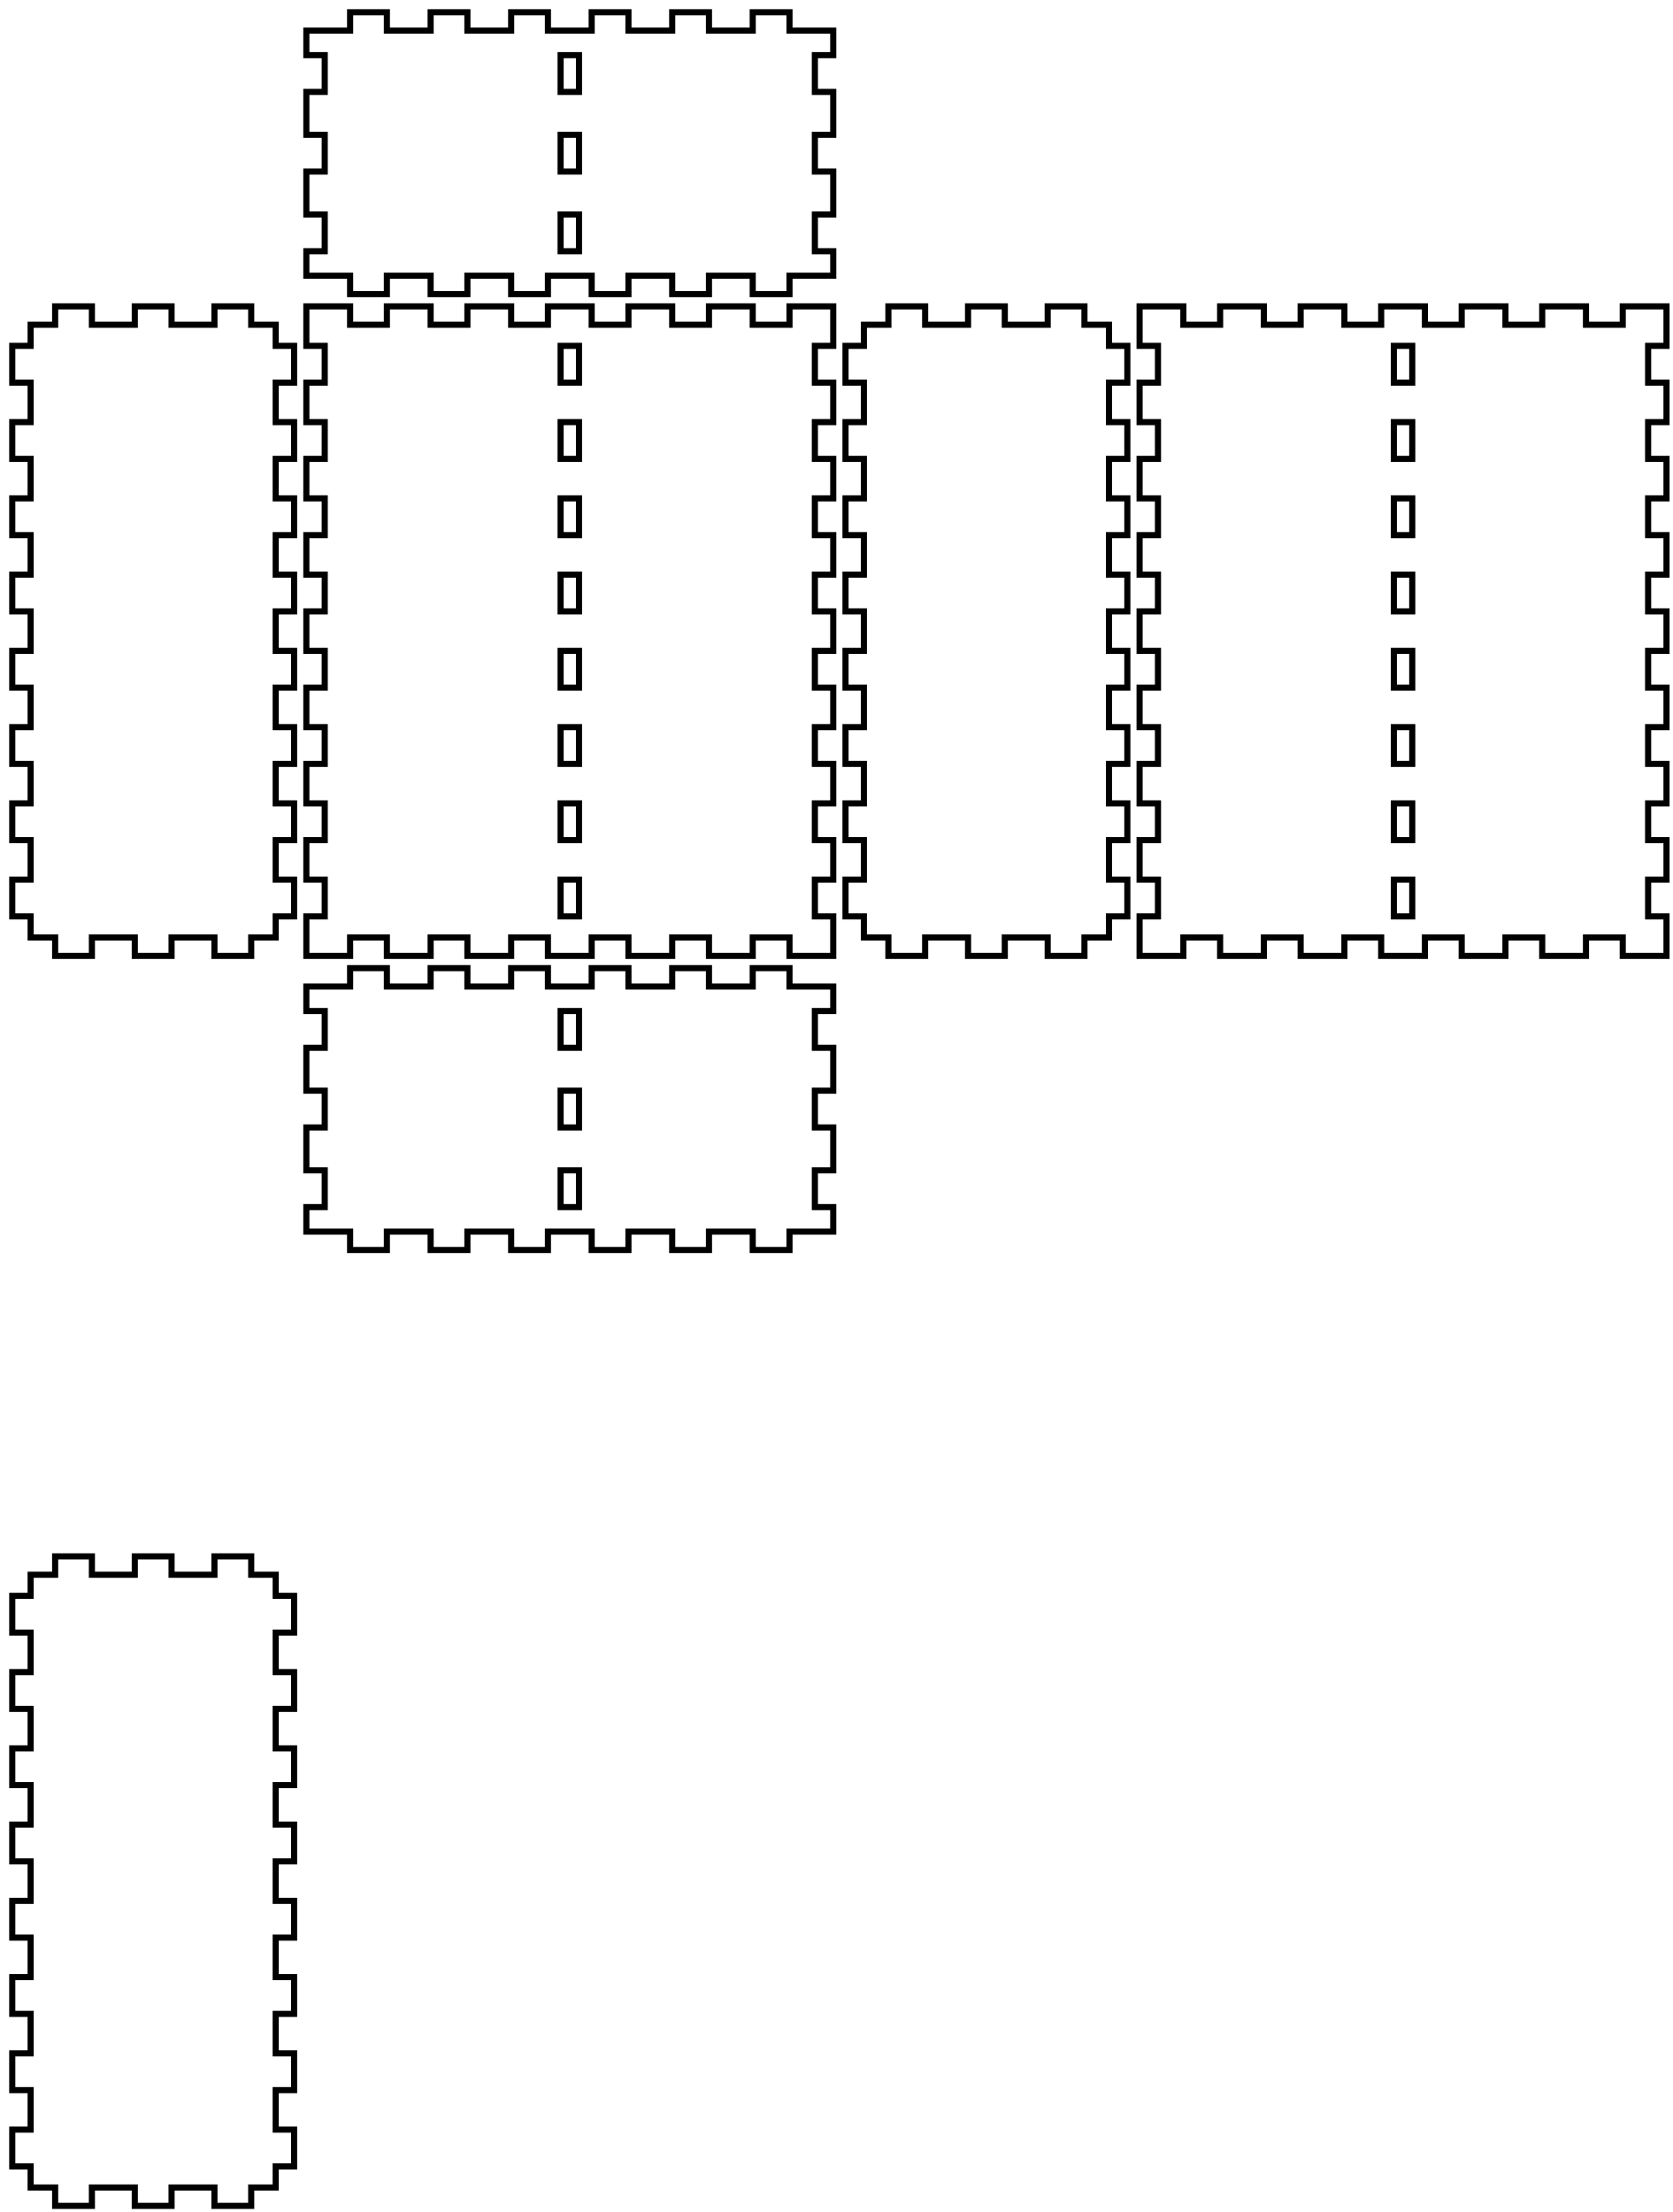
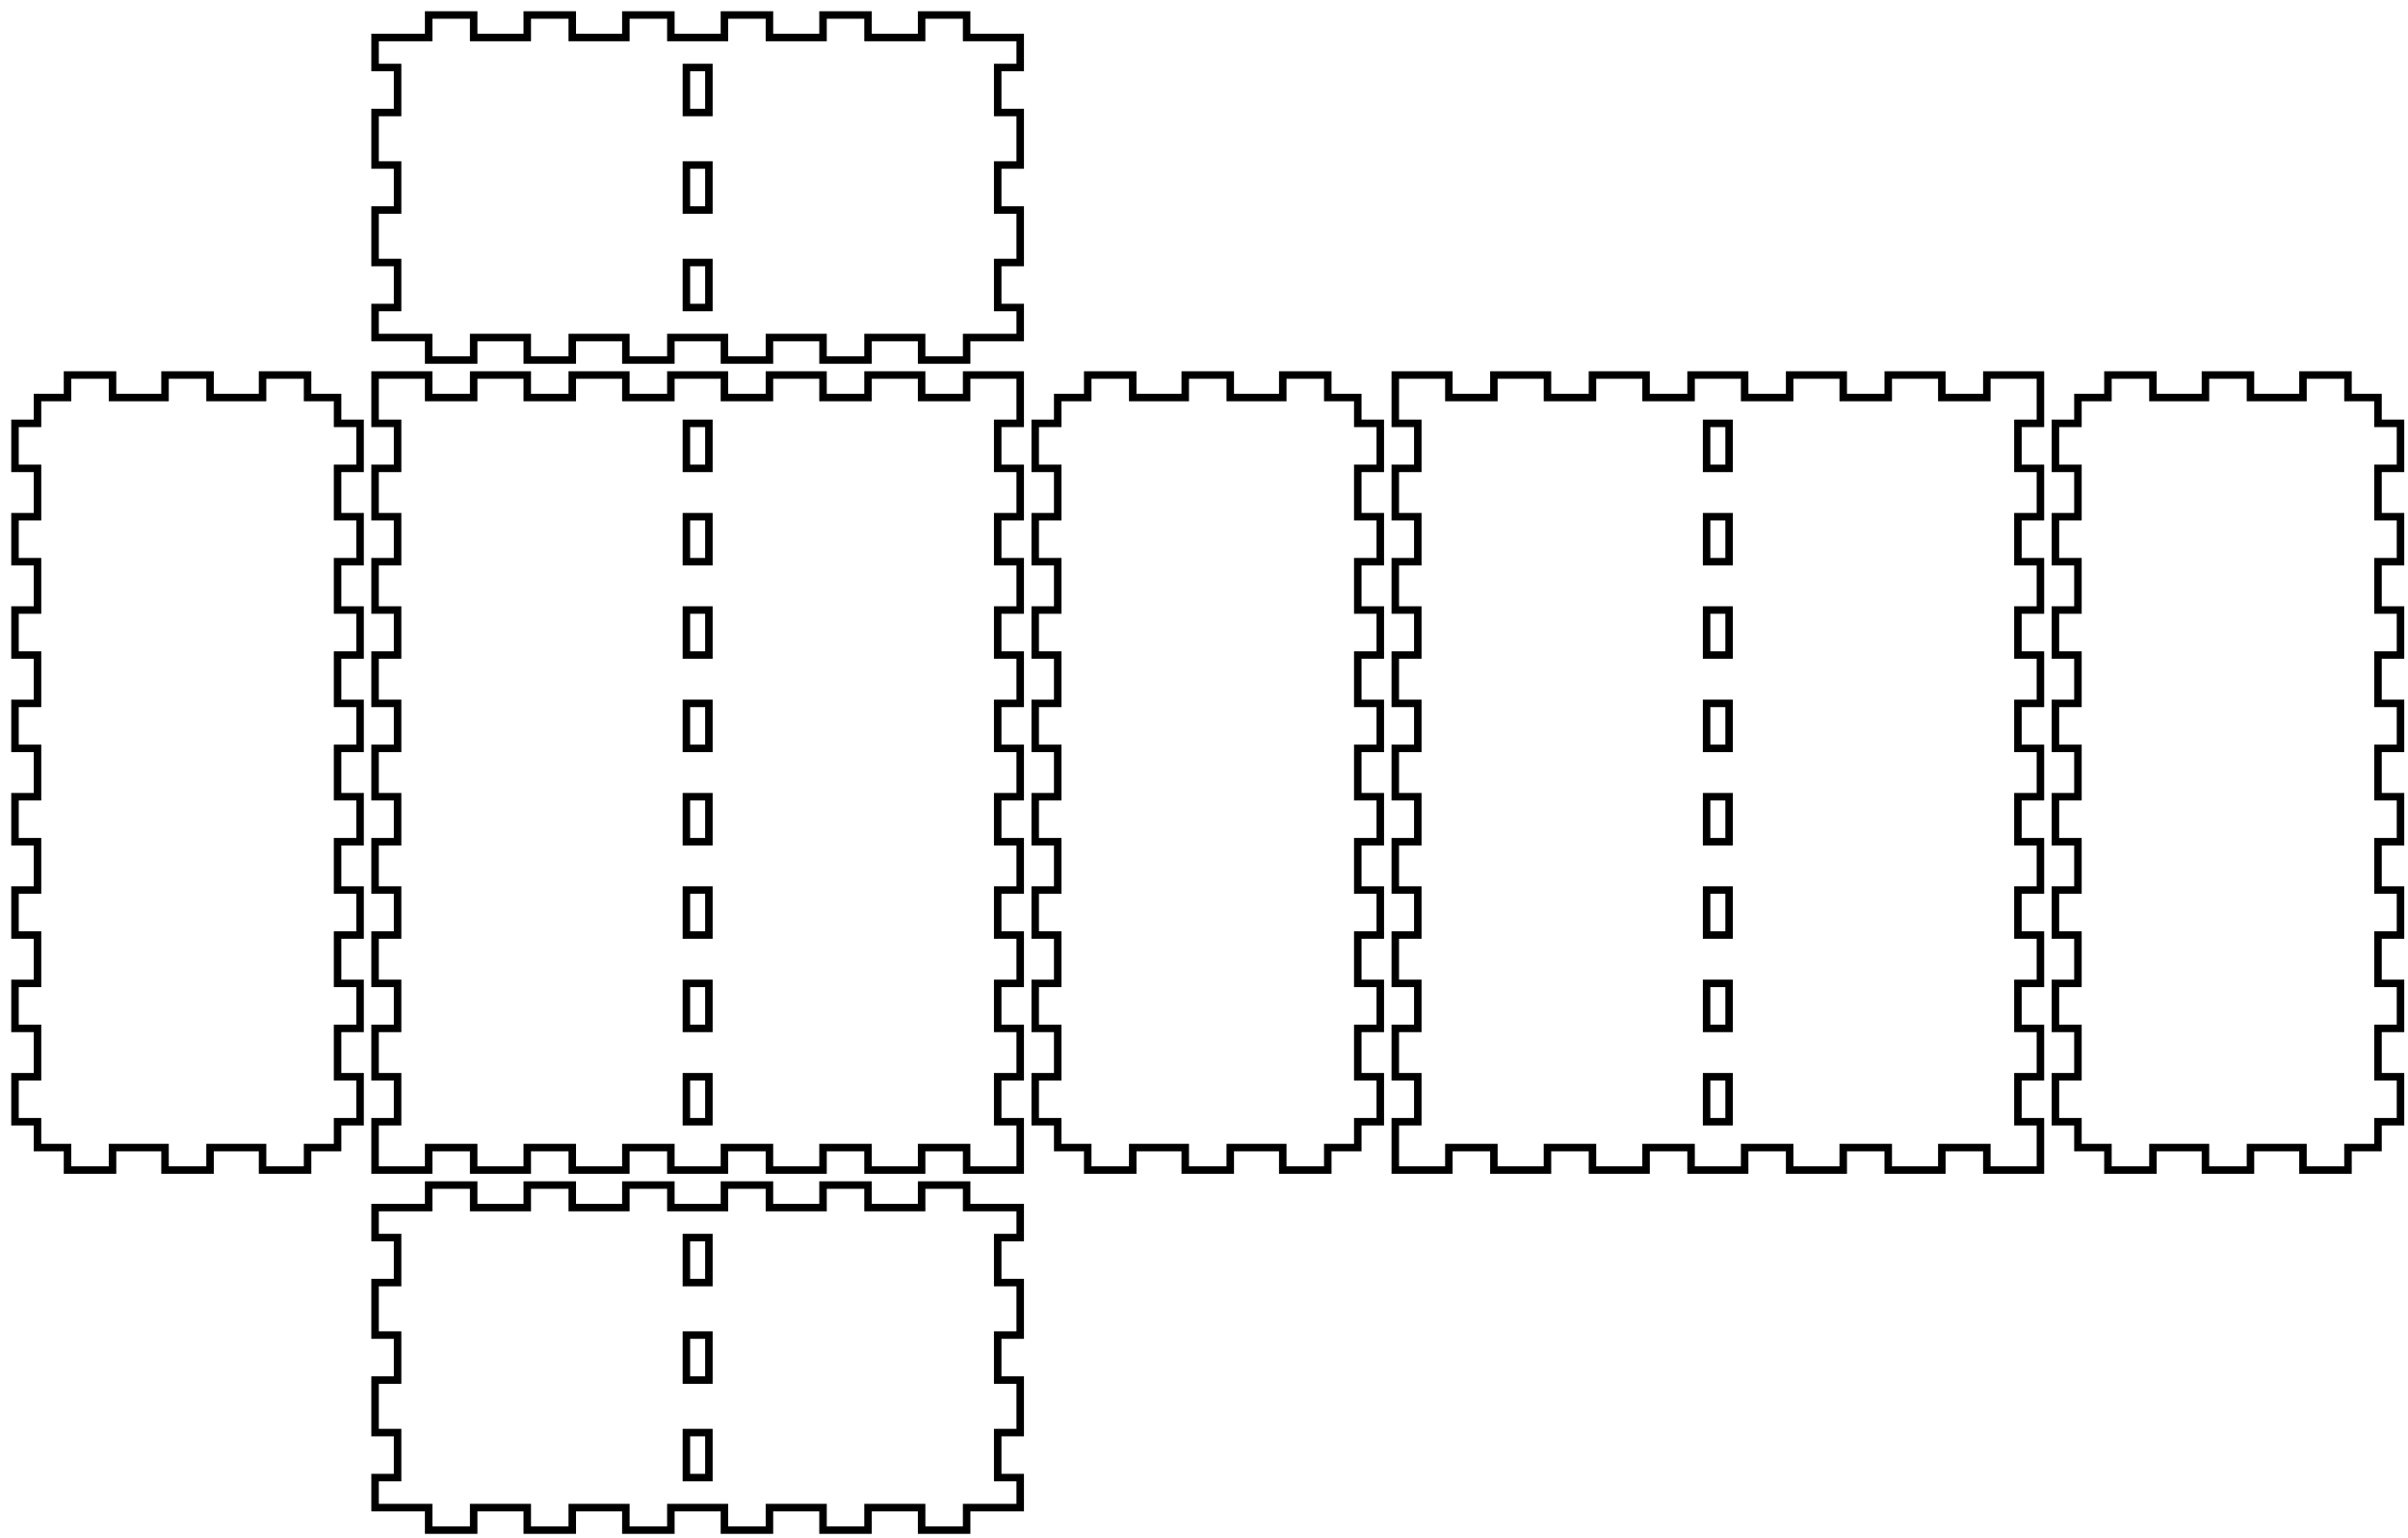
- <svg xmlns="http://www.w3.org/2000/svg" width="273mm" height="361mm" viewBox="0 0 273 361" version="1.1" id="svg5">
+ <svg xmlns="http://www.w3.org/2000/svg" width="321mm" height="205mm" viewBox="0 0 321 205" version="1.1" id="svg5">
  <defs id="defs2" />
  <g id="layer1">
    <path id="piece_001" style="fill:none;stroke:#000000;stroke-width:1" d="M 50 165 L 53 165 L 53 171 L 50 171 L 50 178 L 53 178 L 53 184 L 50 184 L 50 191 L 53 191 L 53 197 L 50 197 L 50 201 L 57.143 201 L 57.143 204 L 63.143 204 L 63.143 201 L 70.286 201 L 70.286 204 L 76.286 204 L 76.286 201 L 83.429 201 L 83.429 204 L 89.429 204 L 89.429 201 L 96.571 201 L 96.571 204 L 102.571 204 L 102.571 201 L 109.714 201 L 109.714 204 L 115.714 204 L 115.714 201 L 122.857 201 L 122.857 204 L 128.857 204 L 128.857 201 L 136 201 L 136 197 L 133 197 L 133 191 L 136 191 L 136 184 L 133 184 L 133 178 L 136 178 L 136 171 L 133 171 L 133 165 L 136 165 L 136 161 L 128.857 161 L 128.857 158 L 122.857 158 L 122.857 161 L 115.714 161 L 115.714 158 L 109.714 158 L 109.714 161 L 102.571 161 L 102.571 158 L 96.571 158 L 96.571 161 L 89.429 161 L 89.429 158 L 83.429 158 L 83.429 161 L 76.286 161 L 76.286 158 L 70.286 158 L 70.286 161 L 63.143 161 L 63.143 158 L 57.143 158 L 57.143 161 L 50 161 L 50 165 Z M 91.5 165 L 94.5 165 L 94.5 171 L 91.5 171 L 91.5 165 Z M 91.5 178 L 94.5 178 L 94.5 184 L 91.5 184 L 91.5 178 Z M 91.5 191 L 94.5 191 L 94.5 197 L 91.5 197 L 91.5 191 Z" />
    <path id="piece_002" style="fill:none;stroke:#000000;stroke-width:1" d="M 5 53 L 9 53 L 9 50 L 15 50 L 15 53 L 22 53 L 22 50 L 28 50 L 28 53 L 35 53 L 35 50 L 41 50 L 41 53 L 45 53 L 45 56.444 L 48 56.444 L 48 62.444 L 45 62.444 L 45 68.889 L 48 68.889 L 48 74.889 L 45 74.889 L 45 81.333 L 48 81.333 L 48 87.333 L 45 87.333 L 45 93.778 L 48 93.778 L 48 99.778 L 45 99.778 L 45 106.222 L 48 106.222 L 48 112.222 L 45 112.222 L 45 118.667 L 48 118.667 L 48 124.667 L 45 124.667 L 45 131.111 L 48 131.111 L 48 137.111 L 45 137.111 L 45 143.556 L 48 143.556 L 48 149.556 L 45 149.556 L 45 153 L 41 153 L 41 156 L 35 156 L 35 153 L 28 153 L 28 156 L 22 156 L 22 153 L 15 153 L 15 156 L 9 156 L 9 153 L 5 153 L 5 149.556 L 2 149.556 L 2 143.556 L 5 143.556 L 5 137.111 L 2 137.111 L 2 131.111 L 5 131.111 L 5 124.667 L 2 124.667 L 2 118.667 L 5 118.667 L 5 112.222 L 2 112.222 L 2 106.222 L 5 106.222 L 5 99.778 L 2 99.778 L 2 93.778 L 5 93.778 L 5 87.333 L 2 87.333 L 2 81.333 L 5 81.333 L 5 74.889 L 2 74.889 L 2 68.889 L 5 68.889 L 5 62.444 L 2 62.444 L 2 56.444 L 5 56.444 L 5 53 Z" />
-     <path id="ydivider_001" style="fill:none;stroke:#000000;stroke-width:1" d="M 5 257 L 9 257 L 9 254 L 15 254 L 15 257 L 22 257 L 22 254 L 28 254 L 28 257 L 35 257 L 35 254 L 41 254 L 41 257 L 45 257 L 45 260.444 L 48 260.444 L 48 266.444 L 45 266.444 L 45 272.889 L 48 272.889 L 48 278.889 L 45 278.889 L 45 285.333 L 48 285.333 L 48 291.333 L 45 291.333 L 45 297.778 L 48 297.778 L 48 303.778 L 45 303.778 L 45 310.222 L 48 310.222 L 48 316.222 L 45 316.222 L 45 322.667 L 48 322.667 L 48 328.667 L 45 328.667 L 45 335.111 L 48 335.111 L 48 341.111 L 45 341.111 L 45 347.556 L 48 347.556 L 48 353.556 L 45 353.556 L 45 357 L 41 357 L 41 360 L 35 360 L 35 357 L 28 357 L 28 360 L 22 360 L 22 357 L 15 357 L 15 360 L 9 360 L 9 357 L 5 357 L 5 353.556 L 2 353.556 L 2 347.556 L 5 347.556 L 5 341.111 L 2 341.111 L 2 335.111 L 5 335.111 L 5 328.667 L 2 328.667 L 2 322.667 L 5 322.667 L 5 316.222 L 2 316.222 L 2 310.222 L 5 310.222 L 5 303.778 L 2 303.778 L 2 297.778 L 5 297.778 L 5 291.333 L 2 291.333 L 2 285.333 L 5 285.333 L 5 278.889 L 2 278.889 L 2 272.889 L 5 272.889 L 5 266.444 L 2 266.444 L 2 260.444 L 5 260.444 L 5 257 Z" />
+     <path id="ydivider_001" style="fill:none;stroke:#000000;stroke-width:1" d="M 277 53 L 281 53 L 281 50 L 287 50 L 287 53 L 294 53 L 294 50 L 300 50 L 300 53 L 307 53 L 307 50 L 313 50 L 313 53 L 317 53 L 317 56.444 L 320 56.444 L 320 62.444 L 317 62.444 L 317 68.889 L 320 68.889 L 320 74.889 L 317 74.889 L 317 81.333 L 320 81.333 L 320 87.333 L 317 87.333 L 317 93.778 L 320 93.778 L 320 99.778 L 317 99.778 L 317 106.222 L 320 106.222 L 320 112.222 L 317 112.222 L 317 118.667 L 320 118.667 L 320 124.667 L 317 124.667 L 317 131.111 L 320 131.111 L 320 137.111 L 317 137.111 L 317 143.556 L 320 143.556 L 320 149.556 L 317 149.556 L 317 153 L 313 153 L 313 156 L 307 156 L 307 153 L 300 153 L 300 156 L 294 156 L 294 153 L 287 153 L 287 156 L 281 156 L 281 153 L 277 153 L 277 149.556 L 274 149.556 L 274 143.556 L 277 143.556 L 277 137.111 L 274 137.111 L 274 131.111 L 277 131.111 L 277 124.667 L 274 124.667 L 274 118.667 L 277 118.667 L 277 112.222 L 274 112.222 L 274 106.222 L 277 106.222 L 277 99.778 L 274 99.778 L 274 93.778 L 277 93.778 L 277 87.333 L 274 87.333 L 274 81.333 L 277 81.333 L 277 74.889 L 274 74.889 L 274 68.889 L 277 68.889 L 277 62.444 L 274 62.444 L 274 56.444 L 277 56.444 L 277 53 Z" />
    <path id="piece_003" style="fill:none;stroke:#000000;stroke-width:1" d="M 50 56.444 L 53 56.444 L 53 62.444 L 50 62.444 L 50 68.889 L 53 68.889 L 53 74.889 L 50 74.889 L 50 81.333 L 53 81.333 L 53 87.333 L 50 87.333 L 50 93.778 L 53 93.778 L 53 99.778 L 50 99.778 L 50 106.222 L 53 106.222 L 53 112.222 L 50 112.222 L 50 118.667 L 53 118.667 L 53 124.667 L 50 124.667 L 50 131.111 L 53 131.111 L 53 137.111 L 50 137.111 L 50 143.556 L 53 143.556 L 53 149.556 L 50 149.556 L 50 156 L 57.143 156 L 57.143 153 L 63.143 153 L 63.143 156 L 70.286 156 L 70.286 153 L 76.286 153 L 76.286 156 L 83.429 156 L 83.429 153 L 89.429 153 L 89.429 156 L 96.571 156 L 96.571 153 L 102.571 153 L 102.571 156 L 109.714 156 L 109.714 153 L 115.714 153 L 115.714 156 L 122.857 156 L 122.857 153 L 128.857 153 L 128.857 156 L 136 156 L 136 149.556 L 133 149.556 L 133 143.556 L 136 143.556 L 136 137.111 L 133 137.111 L 133 131.111 L 136 131.111 L 136 124.667 L 133 124.667 L 133 118.667 L 136 118.667 L 136 112.222 L 133 112.222 L 133 106.222 L 136 106.222 L 136 99.778 L 133 99.778 L 133 93.778 L 136 93.778 L 136 87.333 L 133 87.333 L 133 81.333 L 136 81.333 L 136 74.889 L 133 74.889 L 133 68.889 L 136 68.889 L 136 62.444 L 133 62.444 L 133 56.444 L 136 56.444 L 136 50 L 128.857 50 L 128.857 53 L 122.857 53 L 122.857 50 L 115.714 50 L 115.714 53 L 109.714 53 L 109.714 50 L 102.571 50 L 102.571 53 L 96.571 53 L 96.571 50 L 89.429 50 L 89.429 53 L 83.429 53 L 83.429 50 L 76.286 50 L 76.286 53 L 70.286 53 L 70.286 50 L 63.143 50 L 63.143 53 L 57.143 53 L 57.143 50 L 50 50 L 50 56.444 Z M 91.5 106.222 L 94.5 106.222 L 94.5 112.222 L 91.5 112.222 L 91.5 106.222 Z M 91.5 118.667 L 94.5 118.667 L 94.5 124.667 L 91.5 124.667 L 91.5 118.667 Z M 91.5 131.111 L 94.5 131.111 L 94.5 137.111 L 91.5 137.111 L 91.5 131.111 Z M 91.5 143.556 L 94.5 143.556 L 94.5 149.556 L 91.5 149.556 L 91.5 143.556 Z M 91.5 56.444 L 94.5 56.444 L 94.5 62.444 L 91.5 62.444 L 91.5 56.444 Z M 91.5 68.889 L 94.5 68.889 L 94.5 74.889 L 91.5 74.889 L 91.5 68.889 Z M 91.5 81.333 L 94.5 81.333 L 94.5 87.333 L 91.5 87.333 L 91.5 81.333 Z M 91.5 93.778 L 94.5 93.778 L 94.5 99.778 L 91.5 99.778 L 91.5 93.778 Z" />
    <path id="piece_004" style="fill:none;stroke:#000000;stroke-width:1" d="M 141 53 L 145 53 L 145 50 L 151 50 L 151 53 L 158 53 L 158 50 L 164 50 L 164 53 L 171 53 L 171 50 L 177 50 L 177 53 L 181 53 L 181 56.444 L 184 56.444 L 184 62.444 L 181 62.444 L 181 68.889 L 184 68.889 L 184 74.889 L 181 74.889 L 181 81.333 L 184 81.333 L 184 87.333 L 181 87.333 L 181 93.778 L 184 93.778 L 184 99.778 L 181 99.778 L 181 106.222 L 184 106.222 L 184 112.222 L 181 112.222 L 181 118.667 L 184 118.667 L 184 124.667 L 181 124.667 L 181 131.111 L 184 131.111 L 184 137.111 L 181 137.111 L 181 143.556 L 184 143.556 L 184 149.556 L 181 149.556 L 181 153 L 177 153 L 177 156 L 171 156 L 171 153 L 164 153 L 164 156 L 158 156 L 158 153 L 151 153 L 151 156 L 145 156 L 145 153 L 141 153 L 141 149.556 L 138 149.556 L 138 143.556 L 141 143.556 L 141 137.111 L 138 137.111 L 138 131.111 L 141 131.111 L 141 124.667 L 138 124.667 L 138 118.667 L 141 118.667 L 141 112.222 L 138 112.222 L 138 106.222 L 141 106.222 L 141 99.778 L 138 99.778 L 138 93.778 L 141 93.778 L 141 87.333 L 138 87.333 L 138 81.333 L 141 81.333 L 141 74.889 L 138 74.889 L 138 68.889 L 141 68.889 L 141 62.444 L 138 62.444 L 138 56.444 L 141 56.444 L 141 53 Z" />
    <path id="piece_005" style="fill:none;stroke:#000000;stroke-width:1" d="M 186 56.444 L 189 56.444 L 189 62.444 L 186 62.444 L 186 68.889 L 189 68.889 L 189 74.889 L 186 74.889 L 186 81.333 L 189 81.333 L 189 87.333 L 186 87.333 L 186 93.778 L 189 93.778 L 189 99.778 L 186 99.778 L 186 106.222 L 189 106.222 L 189 112.222 L 186 112.222 L 186 118.667 L 189 118.667 L 189 124.667 L 186 124.667 L 186 131.111 L 189 131.111 L 189 137.111 L 186 137.111 L 186 143.556 L 189 143.556 L 189 149.556 L 186 149.556 L 186 156 L 193.143 156 L 193.143 153 L 199.143 153 L 199.143 156 L 206.286 156 L 206.286 153 L 212.286 153 L 212.286 156 L 219.429 156 L 219.429 153 L 225.429 153 L 225.429 156 L 232.571 156 L 232.571 153 L 238.571 153 L 238.571 156 L 245.714 156 L 245.714 153 L 251.714 153 L 251.714 156 L 258.857 156 L 258.857 153 L 264.857 153 L 264.857 156 L 272 156 L 272 149.556 L 269 149.556 L 269 143.556 L 272 143.556 L 272 137.111 L 269 137.111 L 269 131.111 L 272 131.111 L 272 124.667 L 269 124.667 L 269 118.667 L 272 118.667 L 272 112.222 L 269 112.222 L 269 106.222 L 272 106.222 L 272 99.778 L 269 99.778 L 269 93.778 L 272 93.778 L 272 87.333 L 269 87.333 L 269 81.333 L 272 81.333 L 272 74.889 L 269 74.889 L 269 68.889 L 272 68.889 L 272 62.444 L 269 62.444 L 269 56.444 L 272 56.444 L 272 50 L 264.857 50 L 264.857 53 L 258.857 53 L 258.857 50 L 251.714 50 L 251.714 53 L 245.714 53 L 245.714 50 L 238.571 50 L 238.571 53 L 232.571 53 L 232.571 50 L 225.429 50 L 225.429 53 L 219.429 53 L 219.429 50 L 212.286 50 L 212.286 53 L 206.286 53 L 206.286 50 L 199.143 50 L 199.143 53 L 193.143 53 L 193.143 50 L 186 50 L 186 56.444 Z M 227.5 106.222 L 230.5 106.222 L 230.5 112.222 L 227.5 112.222 L 227.5 106.222 Z M 227.5 118.667 L 230.5 118.667 L 230.5 124.667 L 227.5 124.667 L 227.5 118.667 Z M 227.5 131.111 L 230.5 131.111 L 230.5 137.111 L 227.5 137.111 L 227.5 131.111 Z M 227.5 143.556 L 230.5 143.556 L 230.5 149.556 L 227.5 149.556 L 227.5 143.556 Z M 227.5 56.444 L 230.5 56.444 L 230.5 62.444 L 227.5 62.444 L 227.5 56.444 Z M 227.5 68.889 L 230.5 68.889 L 230.5 74.889 L 227.5 74.889 L 227.5 68.889 Z M 227.5 81.333 L 230.5 81.333 L 230.5 87.333 L 227.5 87.333 L 227.5 81.333 Z M 227.5 93.778 L 230.5 93.778 L 230.5 99.778 L 227.5 99.778 L 227.5 93.778 Z" />
    <path id="piece_006" style="fill:none;stroke:#000000;stroke-width:1" d="M 50 9 L 53 9 L 53 15 L 50 15 L 50 22 L 53 22 L 53 28 L 50 28 L 50 35 L 53 35 L 53 41 L 50 41 L 50 45 L 57.143 45 L 57.143 48 L 63.143 48 L 63.143 45 L 70.286 45 L 70.286 48 L 76.286 48 L 76.286 45 L 83.429 45 L 83.429 48 L 89.429 48 L 89.429 45 L 96.571 45 L 96.571 48 L 102.571 48 L 102.571 45 L 109.714 45 L 109.714 48 L 115.714 48 L 115.714 45 L 122.857 45 L 122.857 48 L 128.857 48 L 128.857 45 L 136 45 L 136 41 L 133 41 L 133 35 L 136 35 L 136 28 L 133 28 L 133 22 L 136 22 L 136 15 L 133 15 L 133 9 L 136 9 L 136 5 L 128.857 5 L 128.857 2 L 122.857 2 L 122.857 5 L 115.714 5 L 115.714 2 L 109.714 2 L 109.714 5 L 102.571 5 L 102.571 2 L 96.571 2 L 96.571 5 L 89.429 5 L 89.429 2 L 83.429 2 L 83.429 5 L 76.286 5 L 76.286 2 L 70.286 2 L 70.286 5 L 63.143 5 L 63.143 2 L 57.143 2 L 57.143 5 L 50 5 L 50 9 Z M 91.5 22 L 94.5 22 L 94.5 28 L 91.5 28 L 91.5 22 Z M 91.5 35 L 94.5 35 L 94.5 41 L 91.5 41 L 91.5 35 Z M 91.5 9 L 94.5 9 L 94.5 15 L 91.5 15 L 91.5 9 Z" />
  </g>
</svg>
